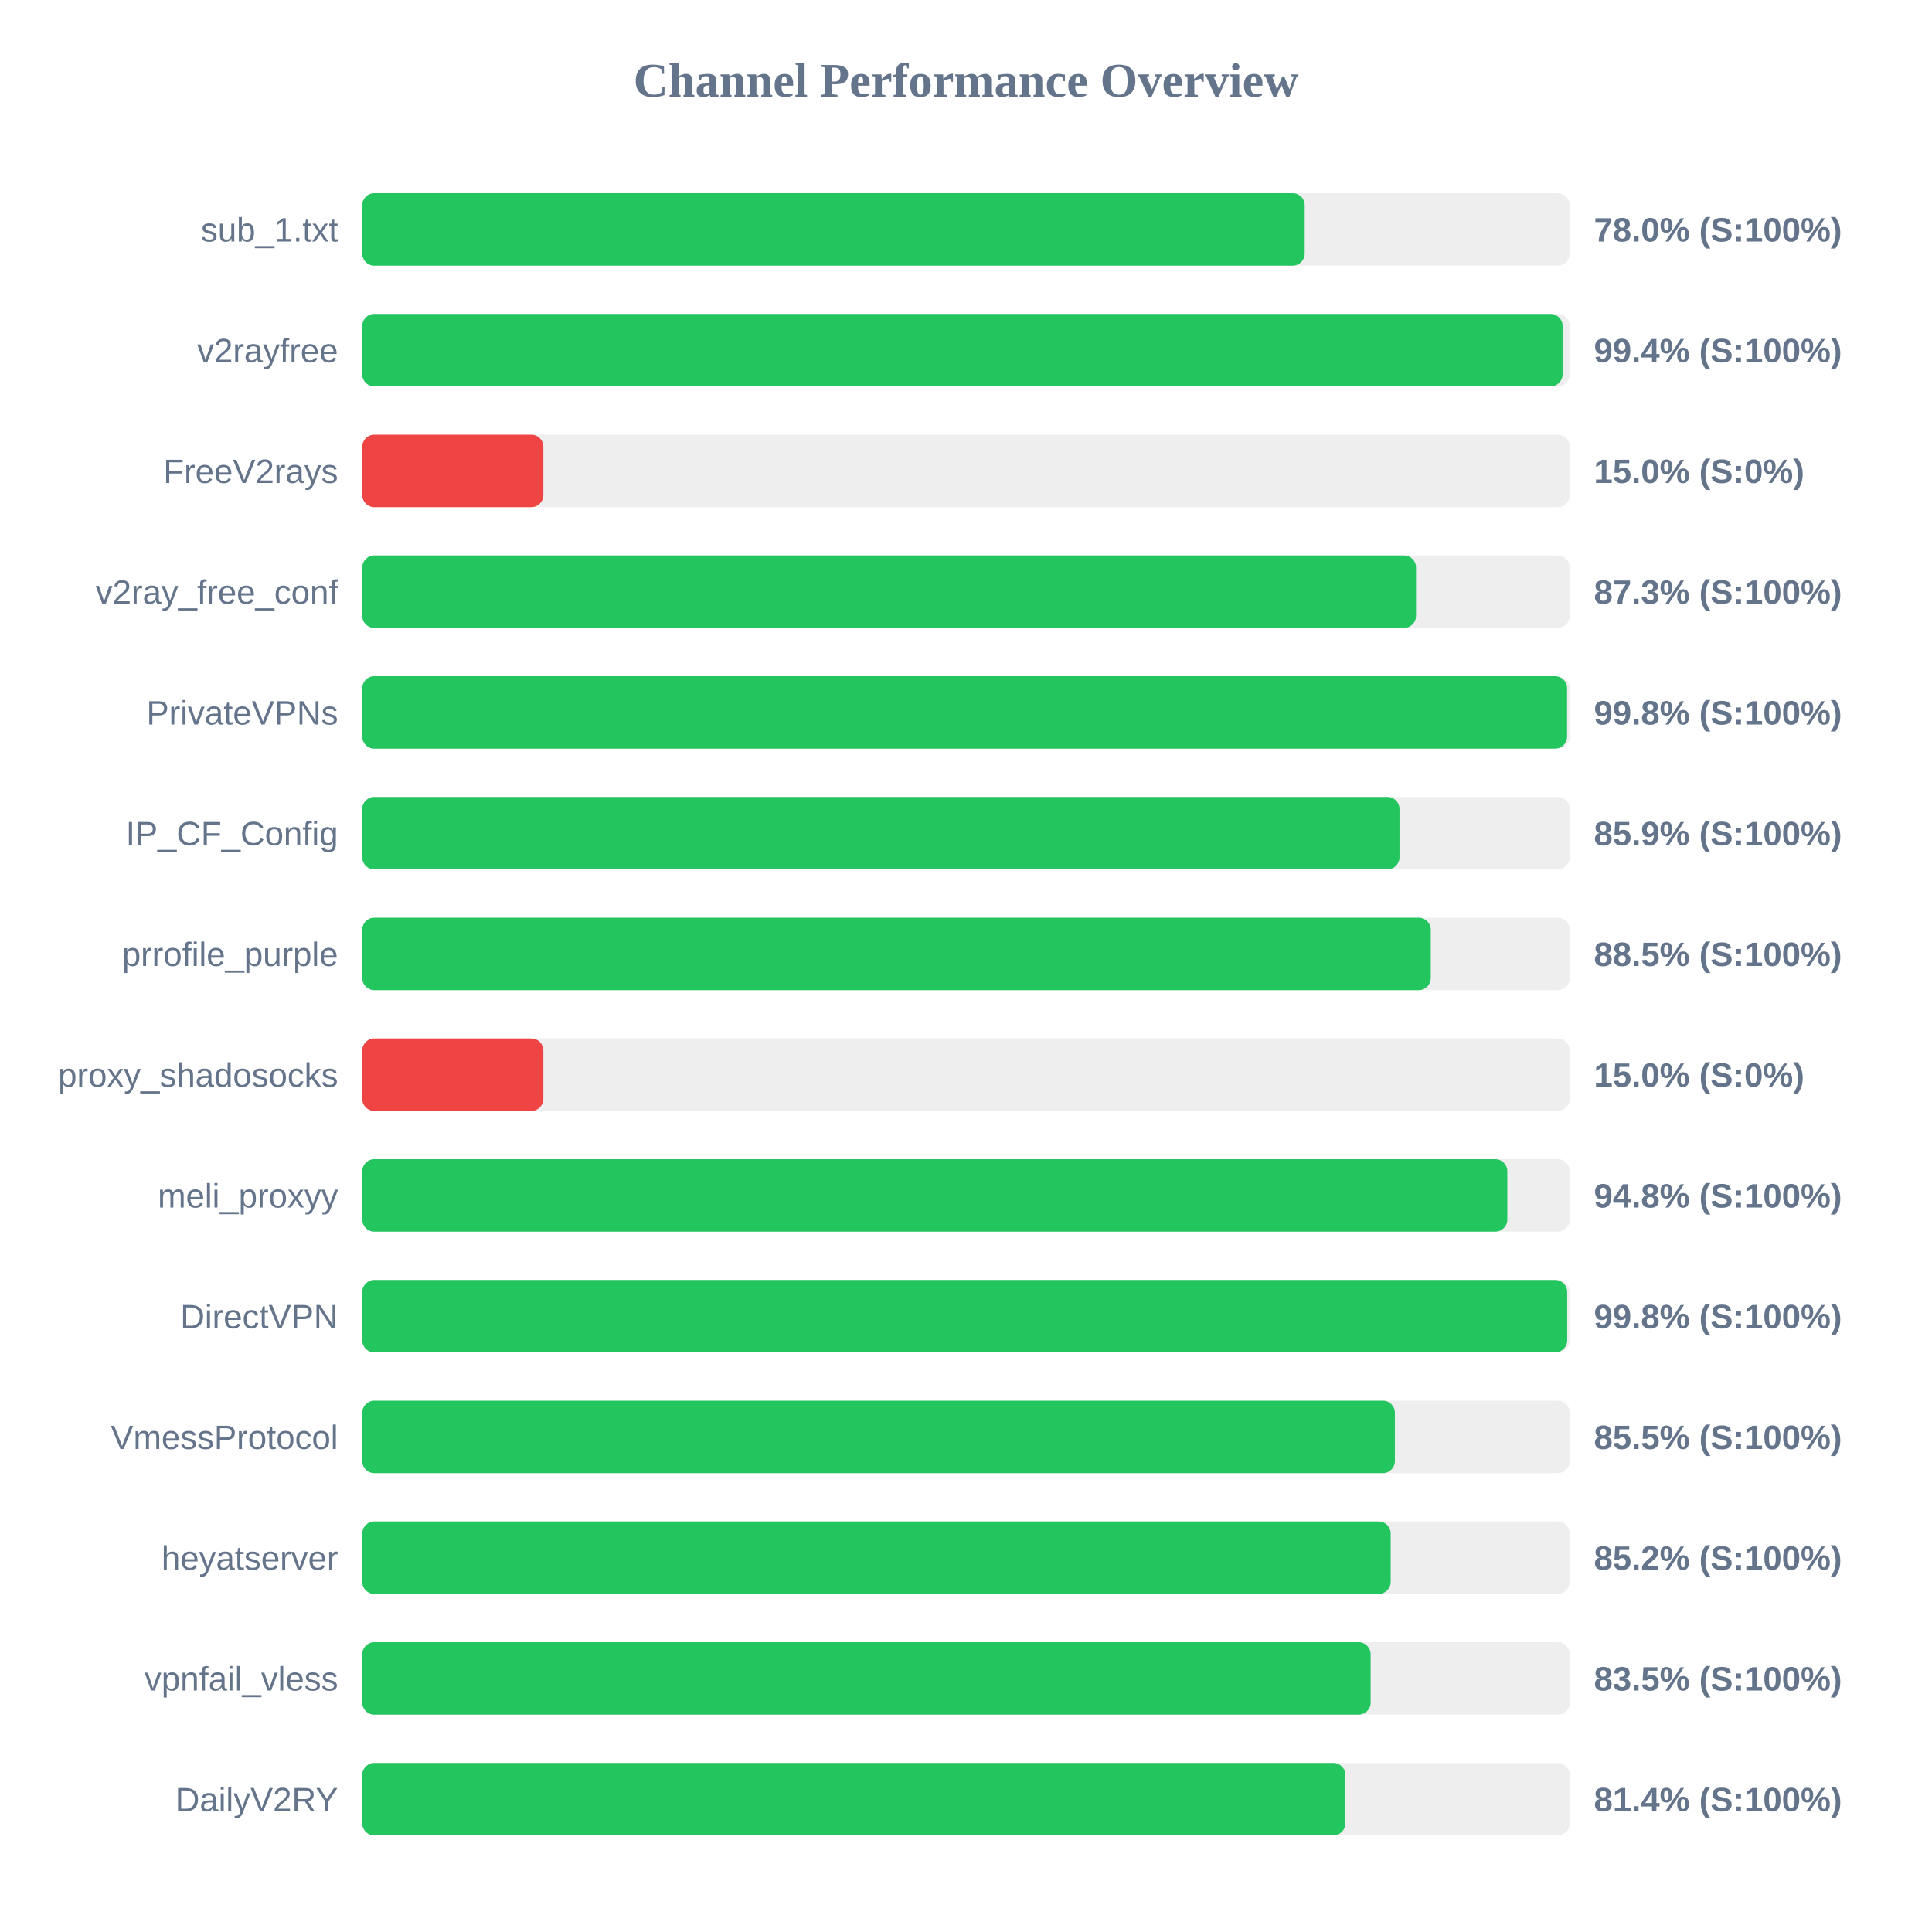
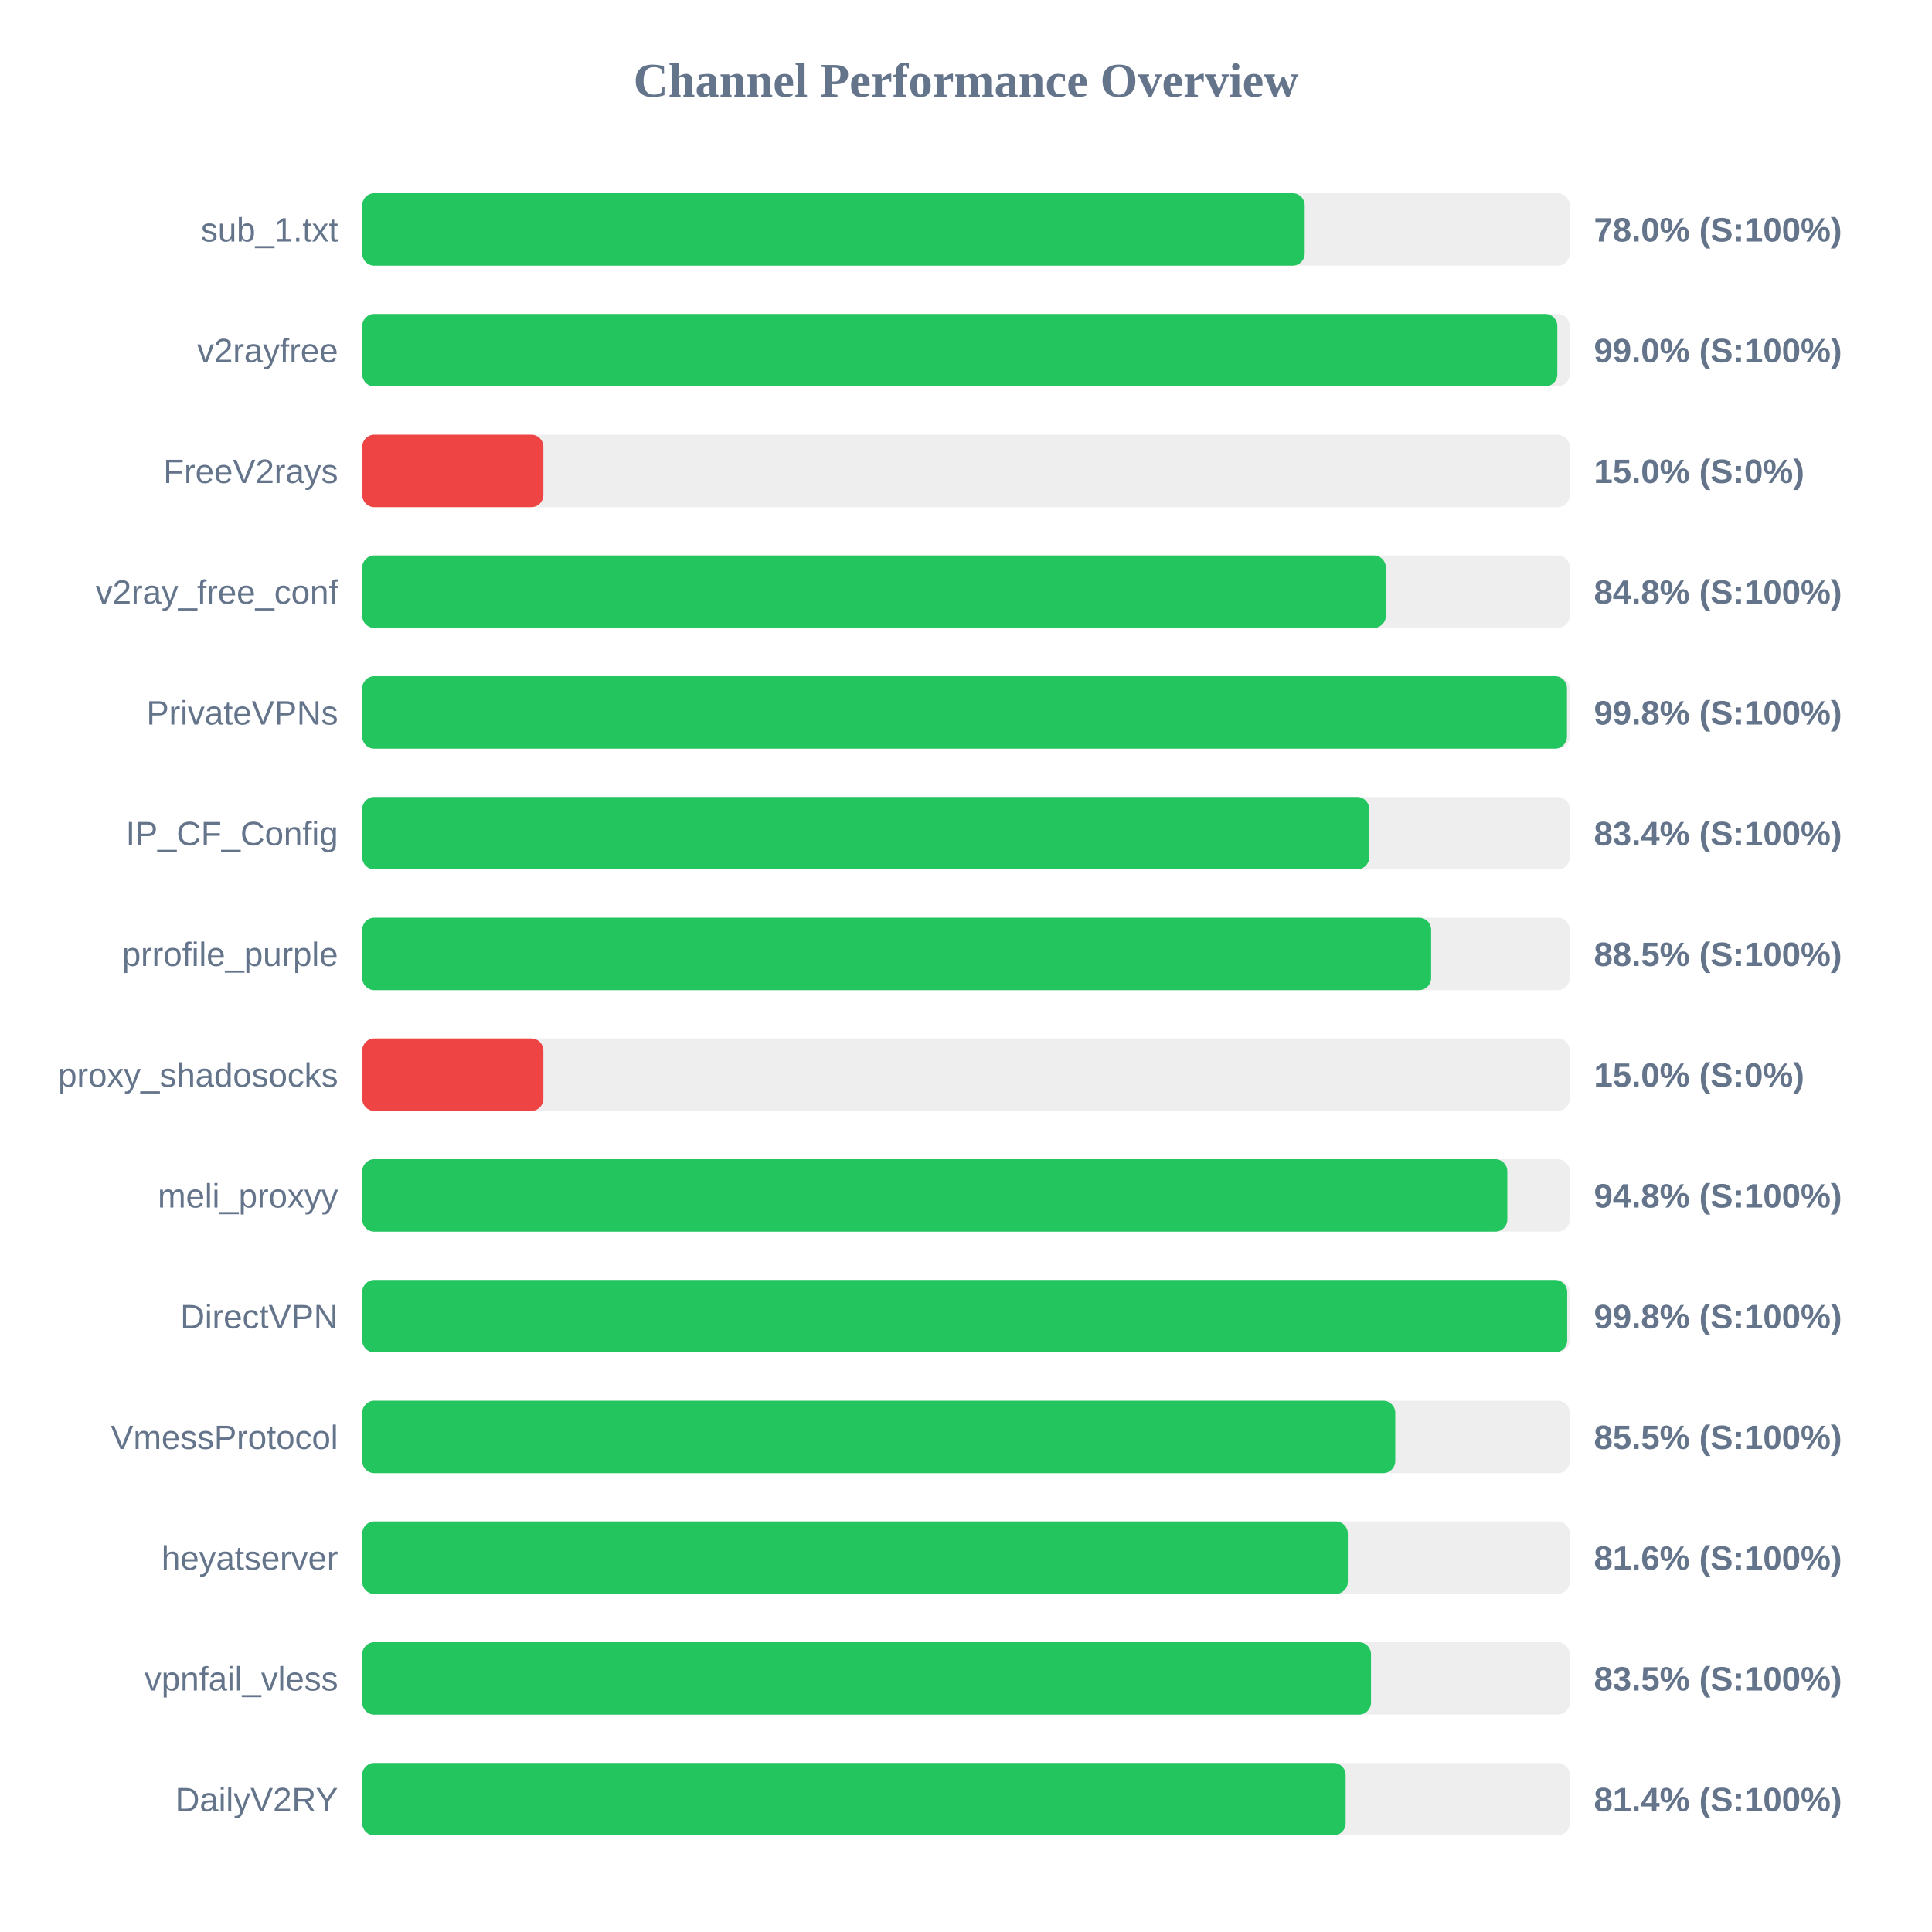
<svg xmlns="http://www.w3.org/2000/svg" width="800" height="800" version="1.1">
  <style>
        .row { font: 14px Arial; fill: #64748b; }
        .score { font: bold 14px Arial; fill: #64748b; }
    </style>
  <text x="400" y="40" text-anchor="middle" font-size="20px" font-weight="bold" fill="#64748b">Channel Performance Overview</text>
  <rect x="150" y="80" width="500" height="30" fill="#eee" rx="5" />
  <rect x="150" y="80" width="390.25" height="30" fill="#22c55e" rx="5" />
  <text x="140" y="100" text-anchor="end" class="row">sub_1.txt</text>
  <text x="660" y="100" text-anchor="start" class="score">78.0% (S:100%)</text>
  <rect x="150" y="130" width="500" height="30" fill="#eee" rx="5" />
-   <rect x="150" y="130" width="497.05" height="30" fill="#22c55e" rx="5" />
+   <rect x="150" y="130" width="494.85" height="30" fill="#22c55e" rx="5" />
  <text x="140" y="150" text-anchor="end" class="row">v2rayfree</text>
-   <text x="660" y="150" text-anchor="start" class="score">99.4% (S:100%)</text>
+   <text x="660" y="150" text-anchor="start" class="score">99.0% (S:100%)</text>
  <rect x="150" y="180" width="500" height="30" fill="#eee" rx="5" />
  <rect x="150" y="180" width="75.0" height="30" fill="#ef4444" rx="5" />
  <text x="140" y="200" text-anchor="end" class="row">FreeV2rays</text>
  <text x="660" y="200" text-anchor="start" class="score">15.0% (S:0%)</text>
  <rect x="150" y="230" width="500" height="30" fill="#eee" rx="5" />
-   <rect x="150" y="230" width="436.35" height="30" fill="#22c55e" rx="5" />
+   <rect x="150" y="230" width="423.85" height="30" fill="#22c55e" rx="5" />
  <text x="140" y="250" text-anchor="end" class="row">v2ray_free_conf</text>
-   <text x="660" y="250" text-anchor="start" class="score">87.3% (S:100%)</text>
+   <text x="660" y="250" text-anchor="start" class="score">84.8% (S:100%)</text>
  <rect x="150" y="280" width="500" height="30" fill="#eee" rx="5" />
-   <rect x="150" y="280" width="498.9" height="30" fill="#22c55e" rx="5" />
+   <rect x="150" y="280" width="498.85" height="30" fill="#22c55e" rx="5" />
  <text x="140" y="300" text-anchor="end" class="row">PrivateVPNs</text>
  <text x="660" y="300" text-anchor="start" class="score">99.8% (S:100%)</text>
  <rect x="150" y="330" width="500" height="30" fill="#eee" rx="5" />
-   <rect x="150" y="330" width="429.5" height="30" fill="#22c55e" rx="5" />
+   <rect x="150" y="330" width="416.95" height="30" fill="#22c55e" rx="5" />
  <text x="140" y="350" text-anchor="end" class="row">IP_CF_Config</text>
-   <text x="660" y="350" text-anchor="start" class="score">85.9% (S:100%)</text>
+   <text x="660" y="350" text-anchor="start" class="score">83.4% (S:100%)</text>
  <rect x="150" y="380" width="500" height="30" fill="#eee" rx="5" />
-   <rect x="150" y="380" width="442.45" height="30" fill="#22c55e" rx="5" />
+   <rect x="150" y="380" width="442.6" height="30" fill="#22c55e" rx="5" />
  <text x="140" y="400" text-anchor="end" class="row">prrofile_purple</text>
  <text x="660" y="400" text-anchor="start" class="score">88.5% (S:100%)</text>
  <rect x="150" y="430" width="500" height="30" fill="#eee" rx="5" />
  <rect x="150" y="430" width="75.0" height="30" fill="#ef4444" rx="5" />
  <text x="140" y="450" text-anchor="end" class="row">proxy_shadosocks</text>
  <text x="660" y="450" text-anchor="start" class="score">15.0% (S:0%)</text>
  <rect x="150" y="480" width="500" height="30" fill="#eee" rx="5" />
  <rect x="150" y="480" width="474.15" height="30" fill="#22c55e" rx="5" />
  <text x="140" y="500" text-anchor="end" class="row">meli_proxyy</text>
  <text x="660" y="500" text-anchor="start" class="score">94.8% (S:100%)</text>
  <rect x="150" y="530" width="500" height="30" fill="#eee" rx="5" />
  <rect x="150" y="530" width="498.95" height="30" fill="#22c55e" rx="5" />
  <text x="140" y="550" text-anchor="end" class="row">DirectVPN</text>
  <text x="660" y="550" text-anchor="start" class="score">99.8% (S:100%)</text>
  <rect x="150" y="580" width="500" height="30" fill="#eee" rx="5" />
-   <rect x="150" y="580" width="427.6" height="30" fill="#22c55e" rx="5" />
+   <rect x="150" y="580" width="427.75" height="30" fill="#22c55e" rx="5" />
  <text x="140" y="600" text-anchor="end" class="row">VmessProtocol</text>
  <text x="660" y="600" text-anchor="start" class="score">85.5% (S:100%)</text>
  <rect x="150" y="630" width="500" height="30" fill="#eee" rx="5" />
-   <rect x="150" y="630" width="425.85" height="30" fill="#22c55e" rx="5" />
+   <rect x="150" y="630" width="408.1" height="30" fill="#22c55e" rx="5" />
  <text x="140" y="650" text-anchor="end" class="row">heyatserver</text>
-   <text x="660" y="650" text-anchor="start" class="score">85.2% (S:100%)</text>
+   <text x="660" y="650" text-anchor="start" class="score">81.6% (S:100%)</text>
  <rect x="150" y="680" width="500" height="30" fill="#eee" rx="5" />
-   <rect x="150" y="680" width="417.55" height="30" fill="#22c55e" rx="5" />
+   <rect x="150" y="680" width="417.7" height="30" fill="#22c55e" rx="5" />
  <text x="140" y="700" text-anchor="end" class="row">vpnfail_vless</text>
  <text x="660" y="700" text-anchor="start" class="score">83.5% (S:100%)</text>
  <rect x="150" y="730" width="500" height="30" fill="#eee" rx="5" />
-   <rect x="150" y="730" width="407.1" height="30" fill="#22c55e" rx="5" />
+   <rect x="150" y="730" width="407.2" height="30" fill="#22c55e" rx="5" />
  <text x="140" y="750" text-anchor="end" class="row">DailyV2RY</text>
  <text x="660" y="750" text-anchor="start" class="score">81.4% (S:100%)</text>
</svg>
